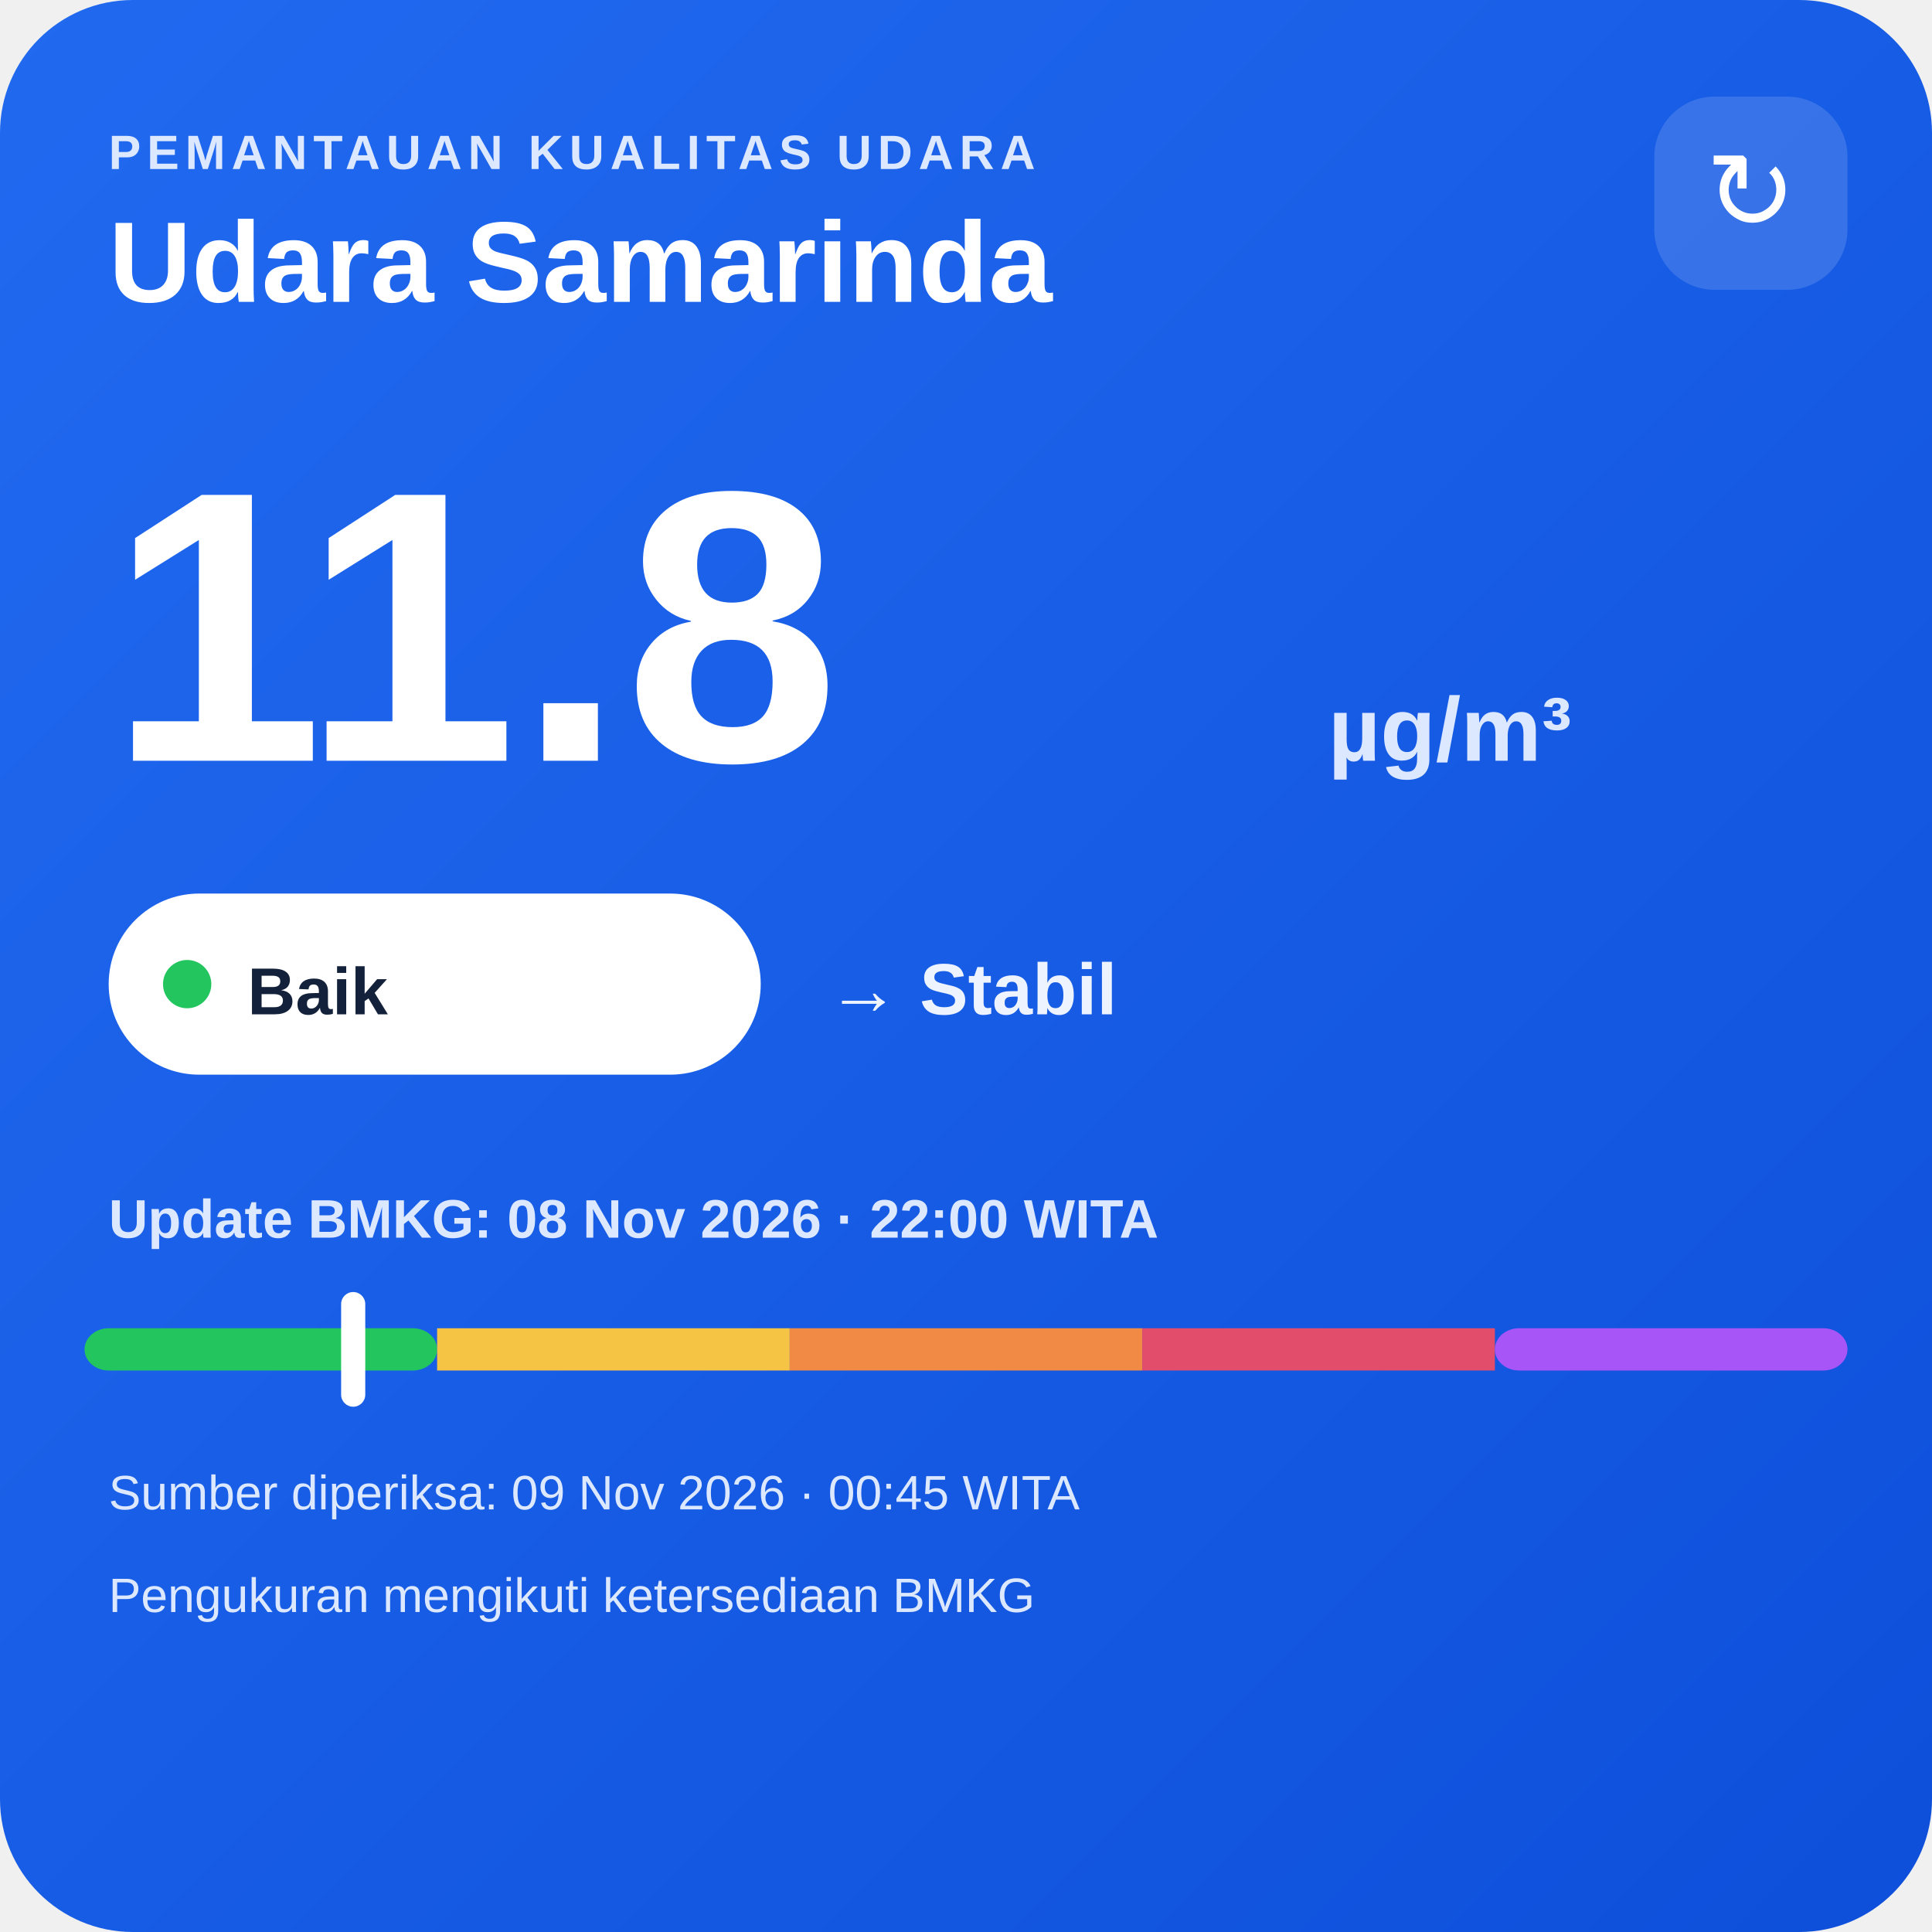
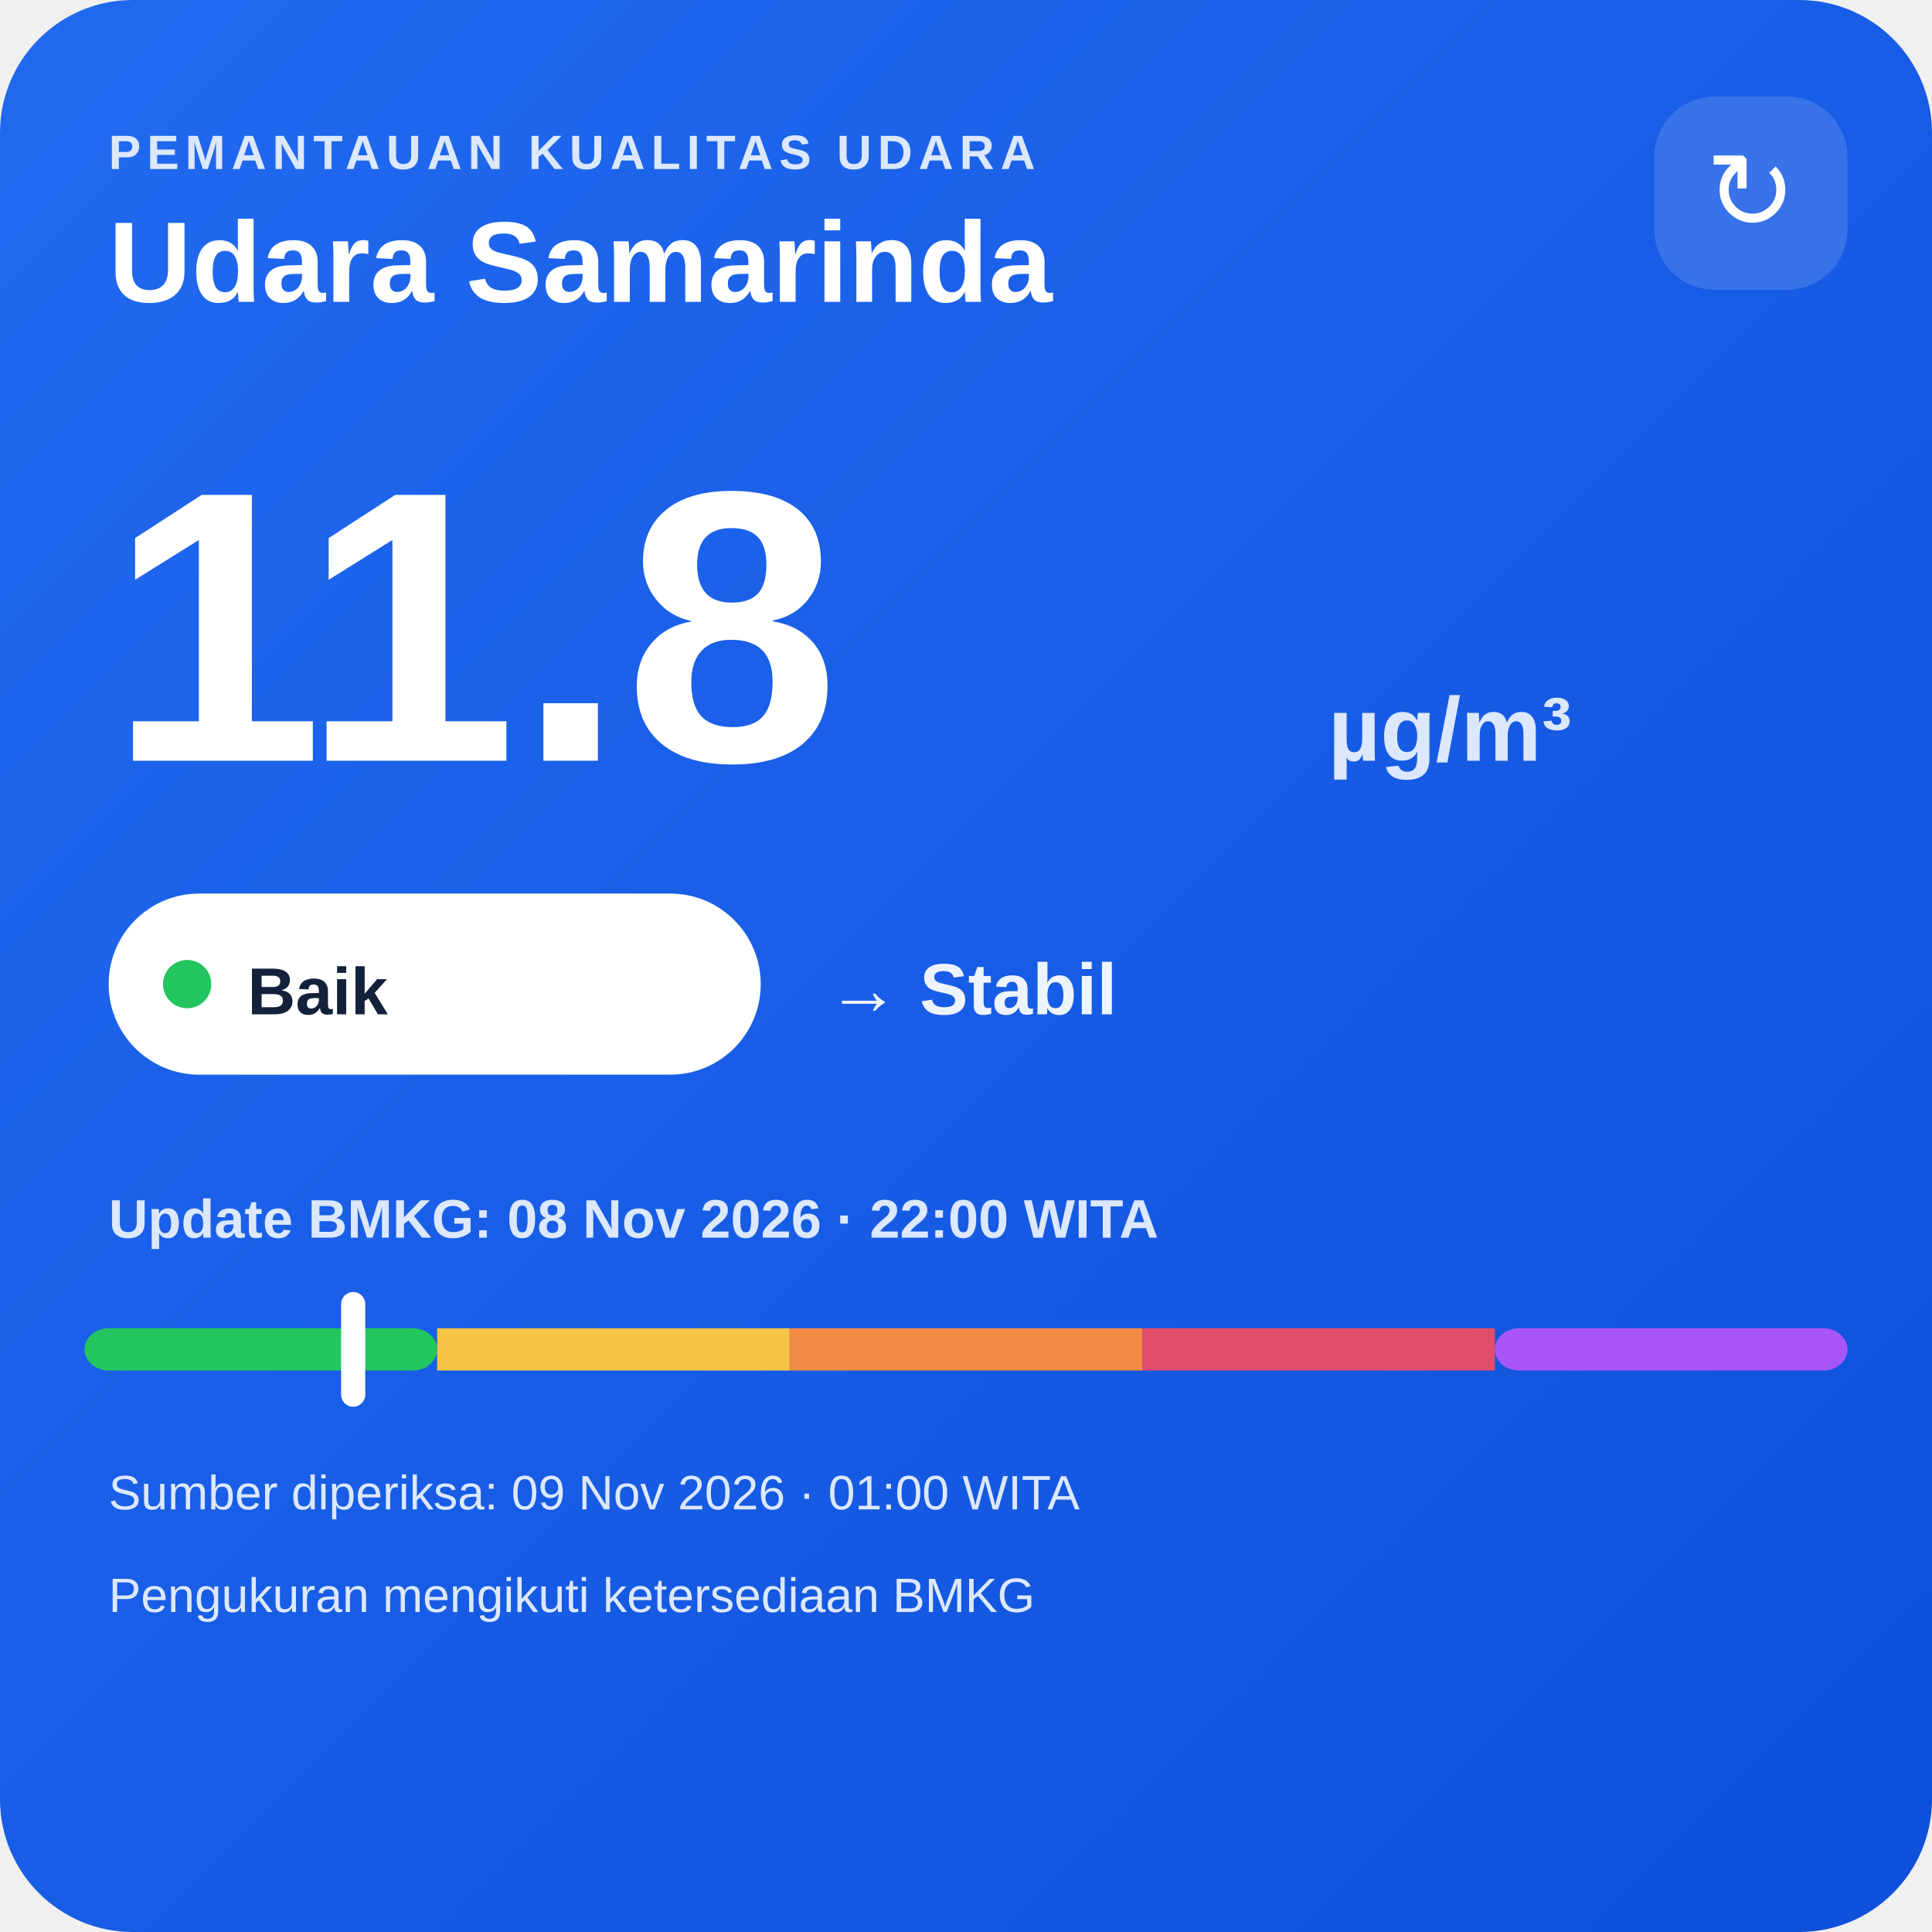
<svg xmlns="http://www.w3.org/2000/svg" width="320" height="320" viewBox="0 0 320 320">
  <defs>
    <linearGradient id="bg" x1="0" y1="0" x2="1" y2="1">
      <stop offset="0" stop-color="#216af0" />
      <stop offset="1" stop-color="#0e4fda" />
    </linearGradient>
  </defs>
  <rect width="320" height="320" rx="22" fill="url(#bg)" />
  <text x="18" y="28" fill="#dce8ff" font-family="Arial,sans-serif" font-size="8" font-weight="700" letter-spacing="1">PEMANTAUAN KUALITAS UDARA</text>
  <text x="18" y="50" fill="#ffffff" font-family="Arial,sans-serif" font-size="19" font-weight="700">Udara Samarinda</text>
  <rect x="274" y="16" width="32" height="32" rx="10" fill="#ffffff" fill-opacity=".14" />
  <text x="290" y="38" text-anchor="middle" fill="#ffffff" font-family="Arial,sans-serif" font-size="18">↻</text>
  <text x="18" y="126" fill="#ffffff" font-family="Arial,sans-serif" font-size="64" font-weight="800">11.8</text>
  <text x="220" y="126" fill="#dce8ff" font-family="Arial,sans-serif" font-size="15" font-weight="700">µg/m³</text>
  <rect x="18" y="148" width="108" height="30" rx="15" fill="#ffffff" />
  <circle cx="31" cy="163" r="4" fill="#22c55e" />
  <text x="41" y="168" fill="#13213a" font-family="Arial,sans-serif" font-size="11" font-weight="700">Baik</text>
  <text x="137" y="168" fill="#eef4ff" font-family="Arial,sans-serif" font-size="12" font-weight="700">→ Stabil</text>
  <text x="18" y="205" fill="#dce8ff" font-family="Arial,sans-serif" font-size="9" font-weight="700">Update BMKG: 08 Nov 2026 · 22:00 WITA</text>
  <rect x="14" y="220" width="58.4" height="7" rx="4" fill="#22c55e" />
  <rect x="72.4" y="220" width="58.4" height="7" fill="#f6c445" />
  <rect x="130.8" y="220" width="58.4" height="7" fill="#f08a45" />
  <rect x="189.2" y="220" width="58.4" height="7" fill="#e24d6b" />
  <rect x="247.6" y="220" width="58.4" height="7" rx="4" fill="#a855f7" />
  <rect x="56.5" y="214" width="4" height="19" rx="2" fill="#ffffff" />
-   <text x="18" y="250" fill="#dce8ff" font-family="Arial,sans-serif" font-size="8">Sumber diperiksa: 09 Nov 2026 · 00:45 WITA</text>
+   <text x="18" y="250" fill="#dce8ff" font-family="Arial,sans-serif" font-size="8">Sumber diperiksa: 09 Nov 2026 · 01:00 WITA</text>
  <text x="18" y="267" fill="#dce8ff" font-family="Arial,sans-serif" font-size="8">Pengukuran mengikuti ketersediaan BMKG</text>
</svg>
